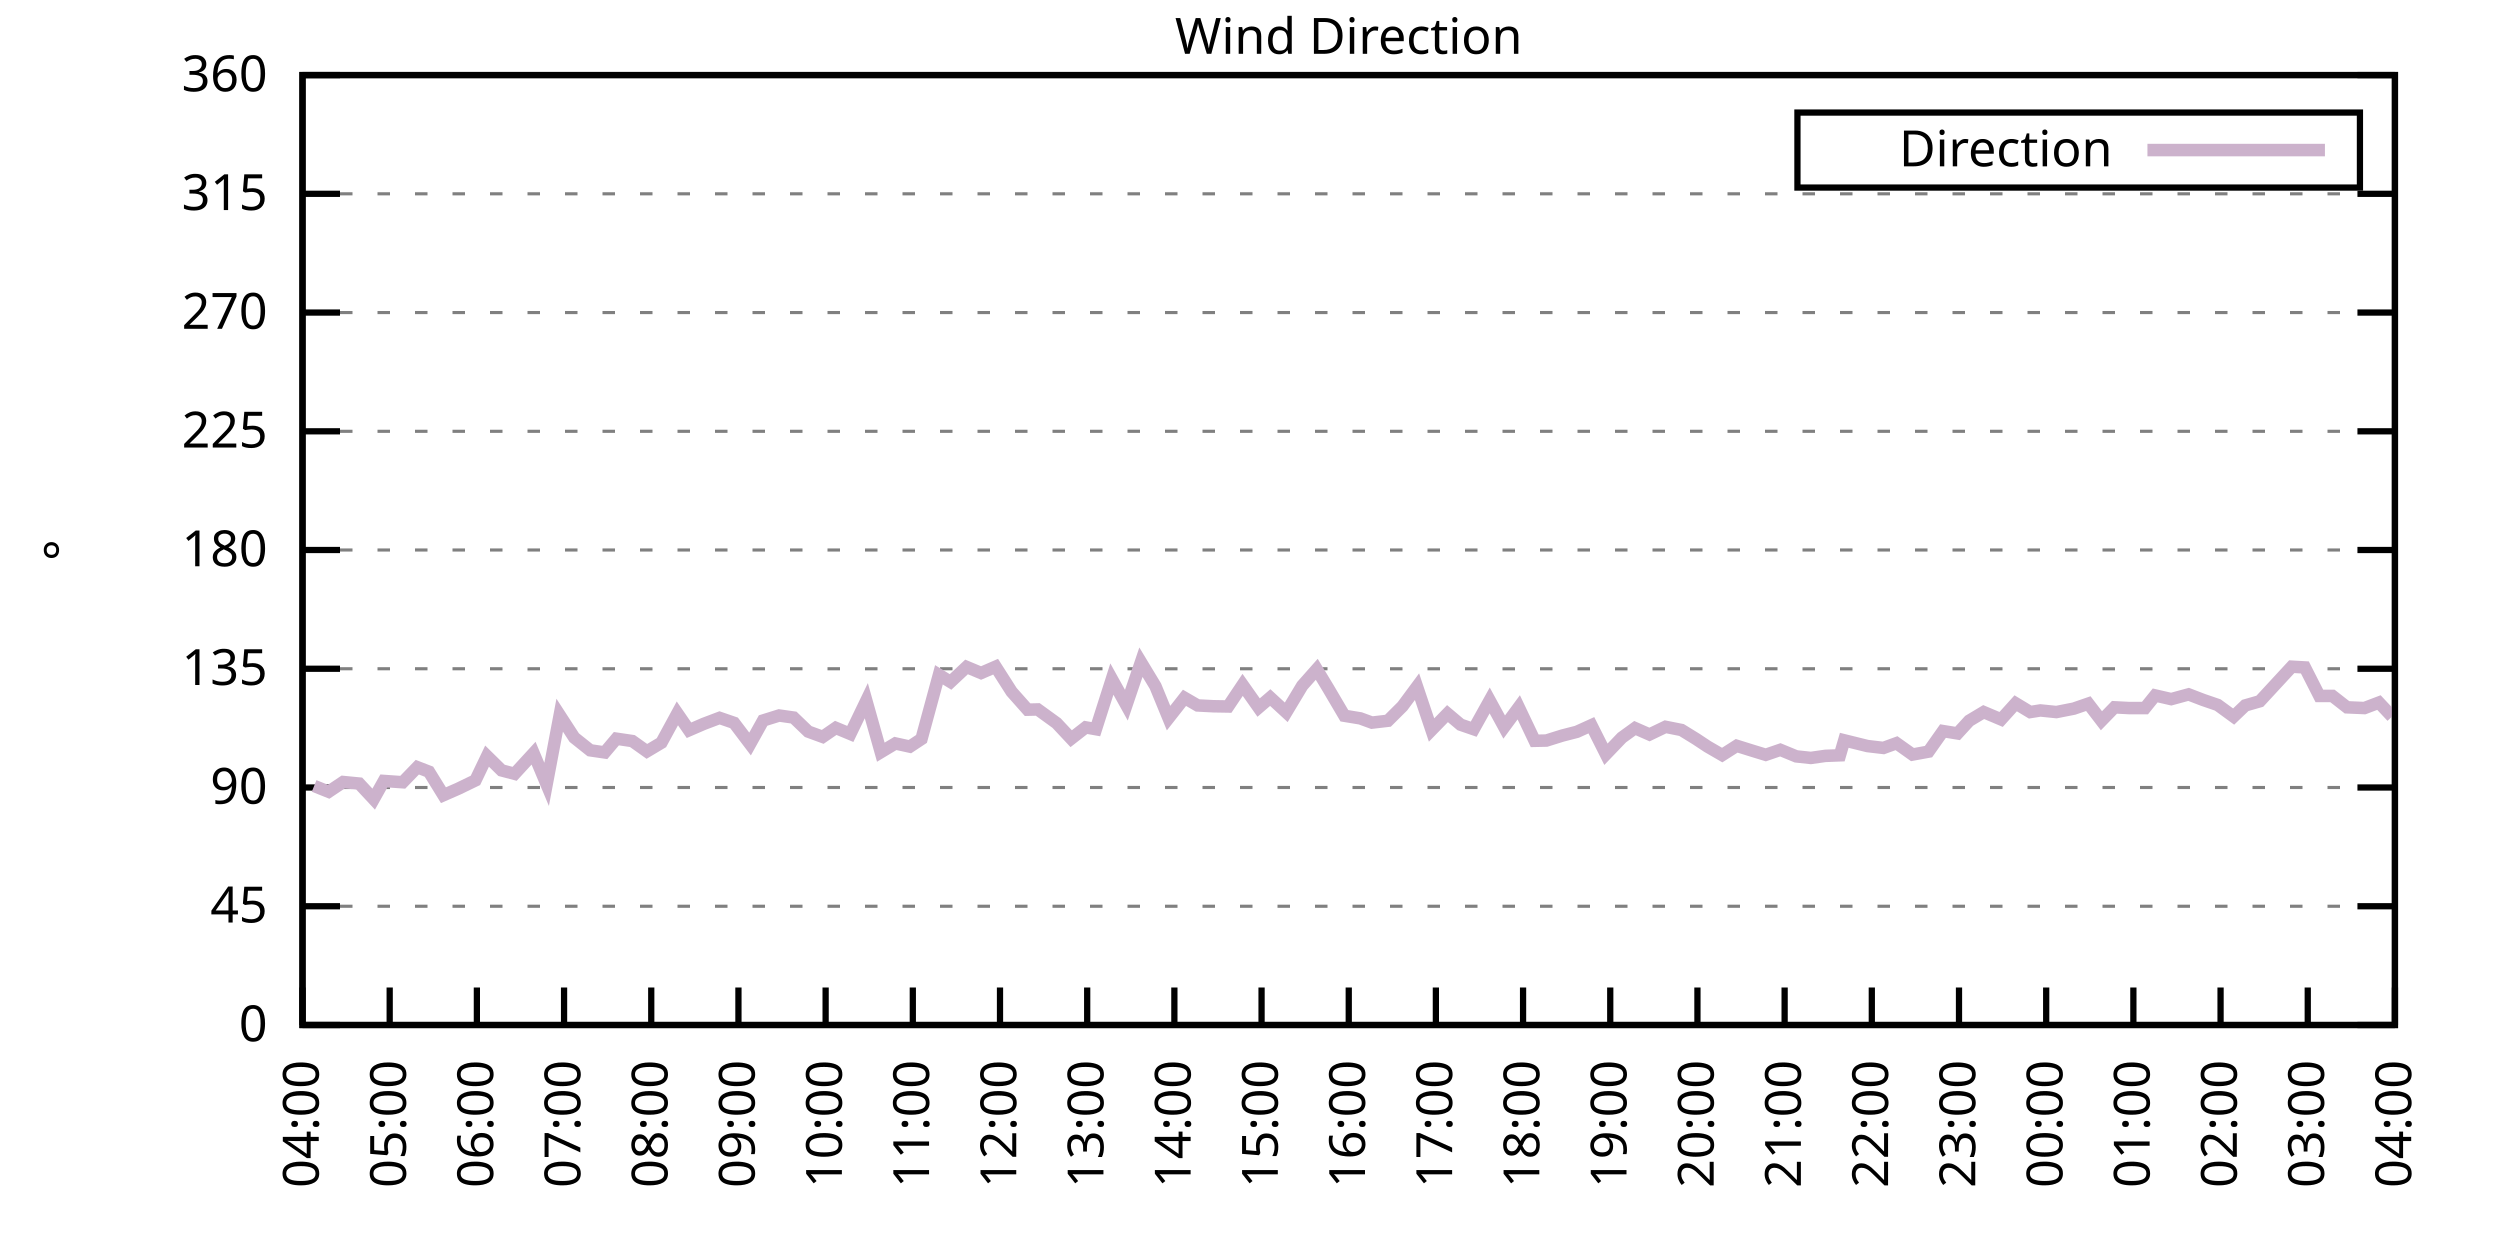
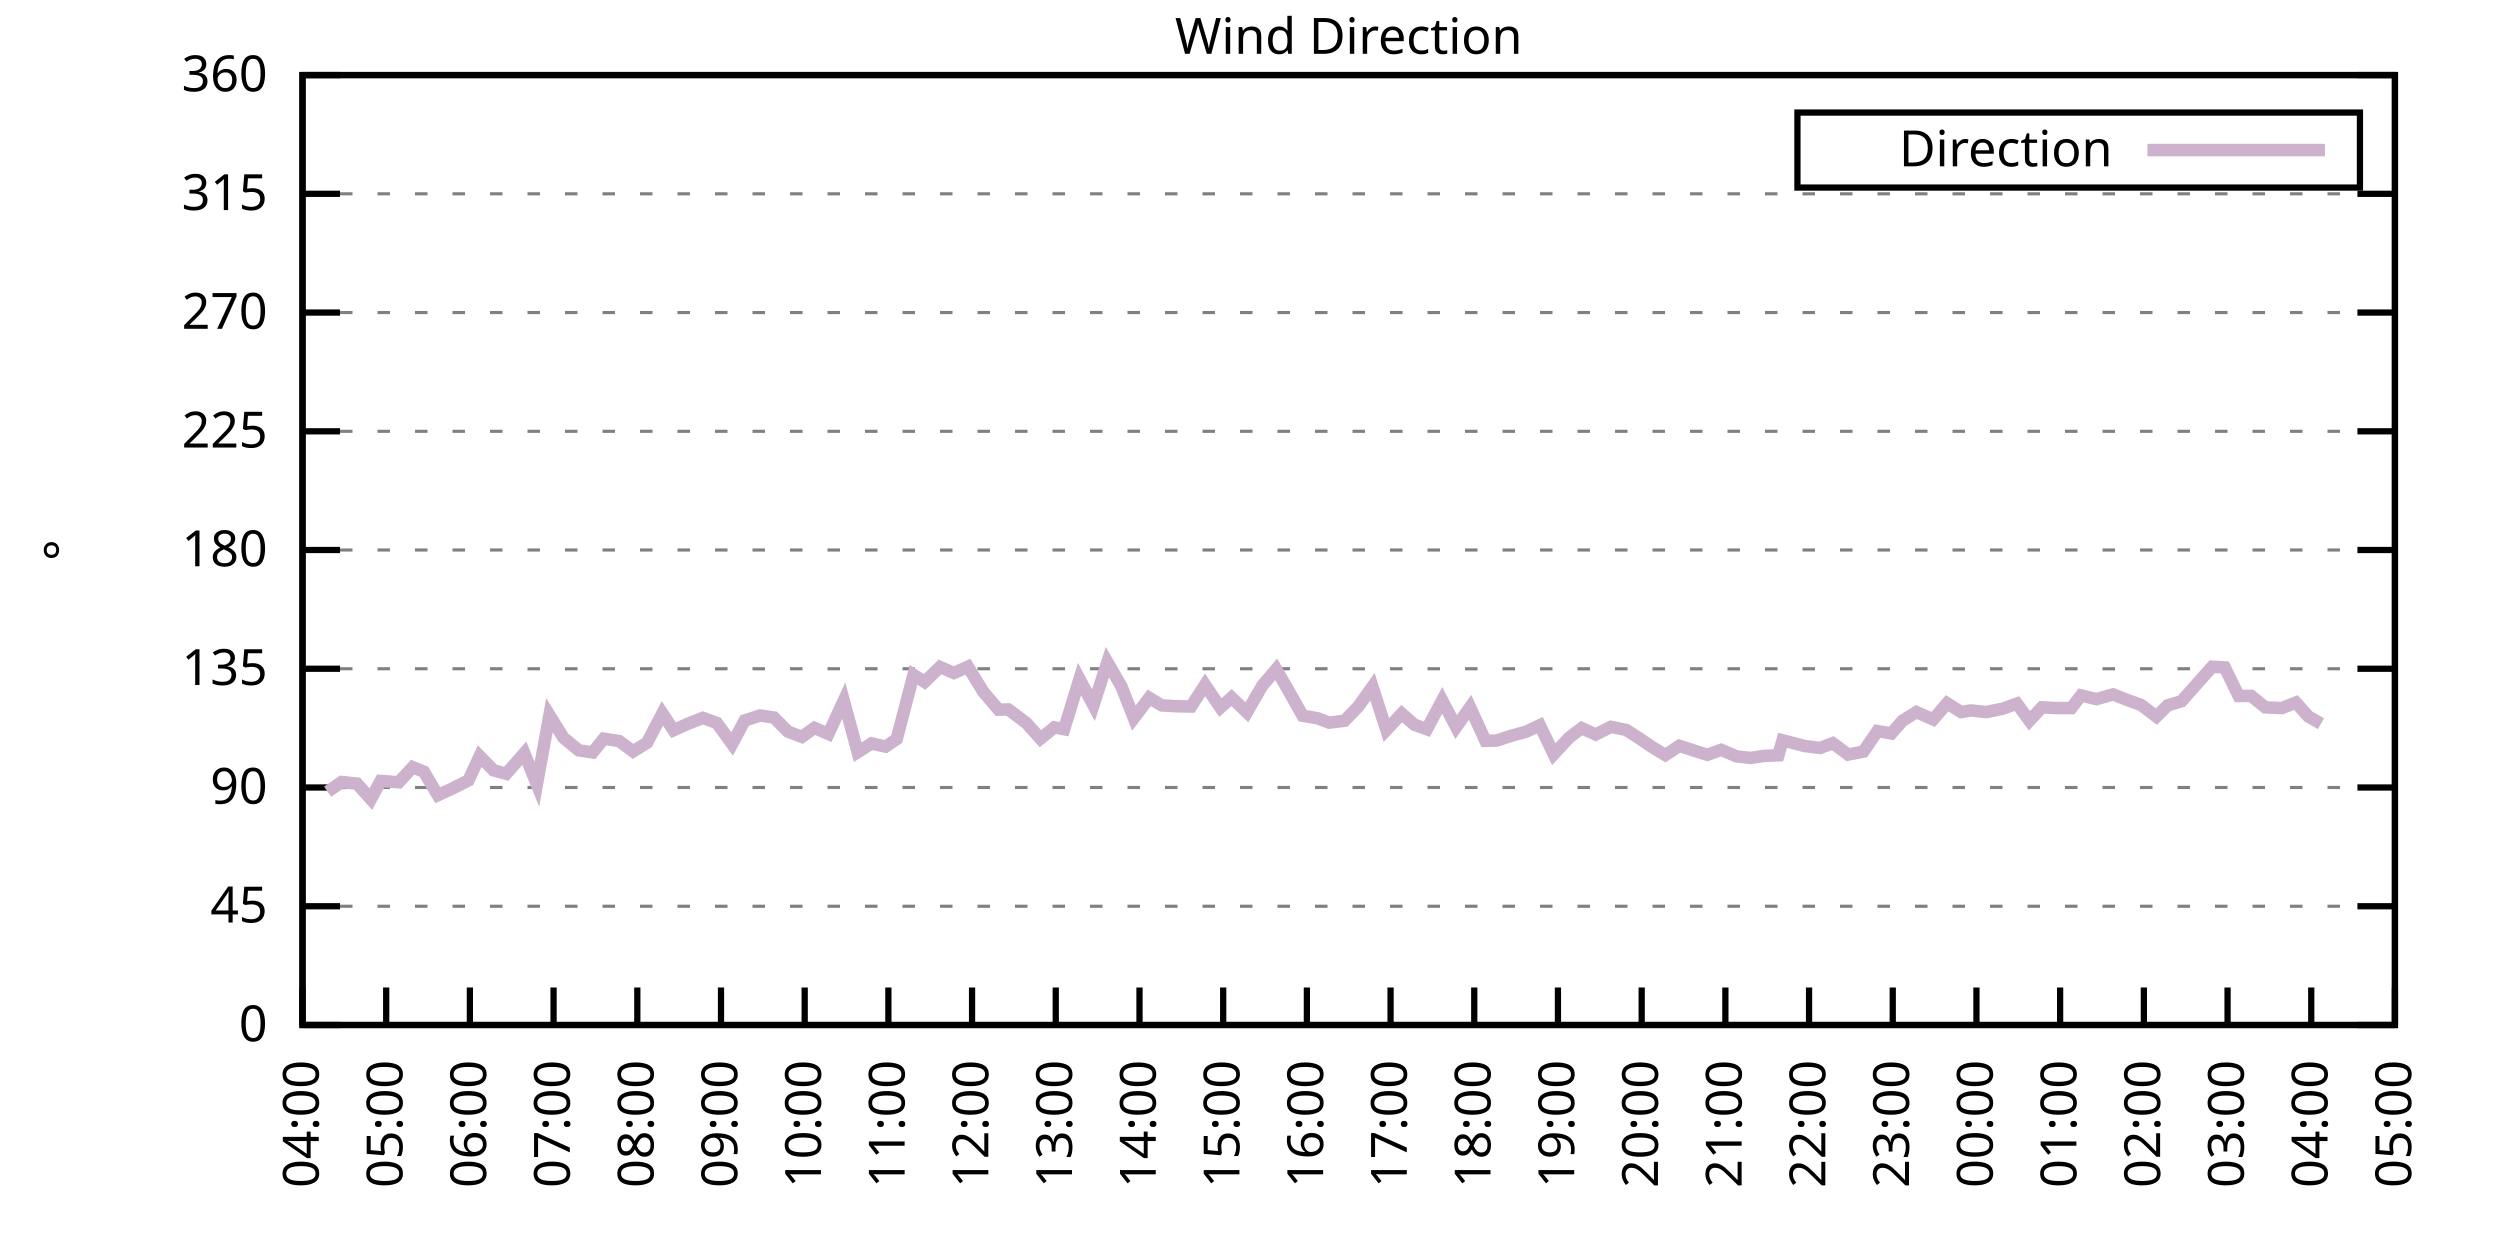
<svg xmlns="http://www.w3.org/2000/svg" xmlns:xlink="http://www.w3.org/1999/xlink" width="400" height="200" viewBox="0 0 400 200">
  <g id="gnuplot_canvas">
    <rect x="0" y="0" width="400" height="200" fill="none" />
    <defs>
      <circle id="gpDot" r="0.5" stroke-width="0.5" stroke="currentColor" />
      <path id="gpPt0" stroke-width="0.333" stroke="currentColor" d="M-1,0 h2 M0,-1 v2" />
      <path id="gpPt1" stroke-width="0.333" stroke="currentColor" d="M-1,-1 L1,1 M1,-1 L-1,1" />
      <path id="gpPt2" stroke-width="0.333" stroke="currentColor" d="M-1,0 L1,0 M0,-1 L0,1 M-1,-1 L1,1 M-1,1 L1,-1" />
      <rect id="gpPt3" stroke-width="0.333" stroke="currentColor" x="-1" y="-1" width="2" height="2" />
      <rect id="gpPt4" stroke-width="0.333" stroke="currentColor" fill="currentColor" x="-1" y="-1" width="2" height="2" />
      <circle id="gpPt5" stroke-width="0.333" stroke="currentColor" cx="0" cy="0" r="1" />
      <use xlink:href="#gpPt5" id="gpPt6" fill="currentColor" stroke="none" />
      <path id="gpPt7" stroke-width="0.333" stroke="currentColor" d="M0,-1.33 L-1.33,0.67 L1.33,0.67 z" />
      <use xlink:href="#gpPt7" id="gpPt8" fill="currentColor" stroke="none" />
      <use xlink:href="#gpPt7" id="gpPt9" stroke="currentColor" transform="rotate(180)" />
      <use xlink:href="#gpPt9" id="gpPt10" fill="currentColor" stroke="none" />
      <use xlink:href="#gpPt3" id="gpPt11" stroke="currentColor" transform="rotate(45)" />
      <use xlink:href="#gpPt11" id="gpPt12" fill="currentColor" stroke="none" />
      <path id="gpPt13" stroke-width="0.333" stroke="currentColor" d="M0,1.330 L1.265,0.411 L0.782,-1.067 L-0.782,-1.076 L-1.265,0.411 z" />
      <use xlink:href="#gpPt13" id="gpPt14" fill="currentColor" stroke="none" />
      <filter id="textbox" filterUnits="objectBoundingBox" x="0" y="0" height="1" width="1">
        <feFlood flood-color="white" flood-opacity="1" result="bgnd" />
        <feComposite in="SourceGraphic" in2="bgnd" operator="atop" />
      </filter>
      <filter id="greybox" filterUnits="objectBoundingBox" x="0" y="0" height="1" width="1">
        <feFlood flood-color="lightgrey" flood-opacity="1" result="grey" />
        <feComposite in="SourceGraphic" in2="grey" operator="atop" />
      </filter>
    </defs>
    <g fill="none" color="white" stroke="currentColor" stroke-width="1.00" stroke-linecap="butt" stroke-linejoin="miter">
</g>
    <g fill="none" color="black" stroke="currentColor" stroke-width="1.00" stroke-linecap="butt" stroke-linejoin="miter">
      <g stroke="none" shape-rendering="crispEdges">
        <polygon fill="rgb(255, 255, 255)" points="48.40,164.00 383.18,164.00 383.18,12.02 48.40,12.02 " />
      </g>
    </g>
    <g fill="none" color="black" stroke="currentColor" stroke-width="1.00" stroke-linecap="butt" stroke-linejoin="miter">
</g>
    <g fill="none" color="black" stroke="black" stroke-width="0.50" stroke-linecap="butt" stroke-linejoin="miter">
</g>
    <g fill="none" color="gray" stroke="currentColor" stroke-width="0.50" stroke-linecap="butt" stroke-linejoin="miter">
      <path stroke="gray" stroke-dasharray="2,4" class="gridline" d="M48.40,164.00 L383.19,164.00  " />
    </g>
    <g fill="none" color="gray" stroke="gray" stroke-width="1.00" stroke-linecap="butt" stroke-linejoin="miter">
</g>
    <g fill="none" color="black" stroke="currentColor" stroke-width="1.00" stroke-linecap="butt" stroke-linejoin="miter">
      <path stroke="black" d="M48.40,164.00 L54.40,164.00 M383.19,164.00 L377.19,164.00  " />
      <g transform="translate(42.80,166.60)" stroke="none" fill="black" font-family="Sans" font-size="8.00" text-anchor="end">
        <text>
          <tspan font-family="Sans"> 0</tspan>
        </text>
      </g>
    </g>
    <g fill="none" color="black" stroke="currentColor" stroke-width="1.00" stroke-linecap="butt" stroke-linejoin="miter">
</g>
    <g fill="none" color="black" stroke="black" stroke-width="0.50" stroke-linecap="butt" stroke-linejoin="miter">
</g>
    <g fill="none" color="gray" stroke="currentColor" stroke-width="0.50" stroke-linecap="butt" stroke-linejoin="miter">
      <path stroke="gray" stroke-dasharray="2,4" class="gridline" d="M48.40,145.00 L383.19,145.00  " />
    </g>
    <g fill="none" color="gray" stroke="gray" stroke-width="1.00" stroke-linecap="butt" stroke-linejoin="miter">
</g>
    <g fill="none" color="black" stroke="currentColor" stroke-width="1.00" stroke-linecap="butt" stroke-linejoin="miter">
      <path stroke="black" d="M48.40,145.00 L54.40,145.00 M383.19,145.00 L377.19,145.00  " />
      <g transform="translate(42.80,147.60)" stroke="none" fill="black" font-family="Sans" font-size="8.00" text-anchor="end">
        <text>
          <tspan font-family="Sans"> 45</tspan>
        </text>
      </g>
    </g>
    <g fill="none" color="black" stroke="currentColor" stroke-width="1.00" stroke-linecap="butt" stroke-linejoin="miter">
</g>
    <g fill="none" color="black" stroke="black" stroke-width="0.50" stroke-linecap="butt" stroke-linejoin="miter">
</g>
    <g fill="none" color="gray" stroke="currentColor" stroke-width="0.50" stroke-linecap="butt" stroke-linejoin="miter">
      <path stroke="gray" stroke-dasharray="2,4" class="gridline" d="M48.40,126.00 L383.19,126.00  " />
    </g>
    <g fill="none" color="gray" stroke="gray" stroke-width="1.00" stroke-linecap="butt" stroke-linejoin="miter">
</g>
    <g fill="none" color="black" stroke="currentColor" stroke-width="1.00" stroke-linecap="butt" stroke-linejoin="miter">
      <path stroke="black" d="M48.40,126.00 L54.40,126.00 M383.19,126.00 L377.19,126.00  " />
      <g transform="translate(42.80,128.60)" stroke="none" fill="black" font-family="Sans" font-size="8.00" text-anchor="end">
        <text>
          <tspan font-family="Sans"> 90</tspan>
        </text>
      </g>
    </g>
    <g fill="none" color="black" stroke="currentColor" stroke-width="1.00" stroke-linecap="butt" stroke-linejoin="miter">
</g>
    <g fill="none" color="black" stroke="black" stroke-width="0.50" stroke-linecap="butt" stroke-linejoin="miter">
</g>
    <g fill="none" color="gray" stroke="currentColor" stroke-width="0.50" stroke-linecap="butt" stroke-linejoin="miter">
      <path stroke="gray" stroke-dasharray="2,4" class="gridline" d="M48.40,107.00 L383.19,107.00  " />
    </g>
    <g fill="none" color="gray" stroke="gray" stroke-width="1.00" stroke-linecap="butt" stroke-linejoin="miter">
</g>
    <g fill="none" color="black" stroke="currentColor" stroke-width="1.00" stroke-linecap="butt" stroke-linejoin="miter">
      <path stroke="black" d="M48.40,107.00 L54.40,107.00 M383.19,107.00 L377.19,107.00  " />
      <g transform="translate(42.80,109.60)" stroke="none" fill="black" font-family="Sans" font-size="8.00" text-anchor="end">
        <text>
          <tspan font-family="Sans"> 135</tspan>
        </text>
      </g>
    </g>
    <g fill="none" color="black" stroke="currentColor" stroke-width="1.00" stroke-linecap="butt" stroke-linejoin="miter">
</g>
    <g fill="none" color="black" stroke="black" stroke-width="0.50" stroke-linecap="butt" stroke-linejoin="miter">
</g>
    <g fill="none" color="gray" stroke="currentColor" stroke-width="0.50" stroke-linecap="butt" stroke-linejoin="miter">
      <path stroke="gray" stroke-dasharray="2,4" class="gridline" d="M48.40,88.00 L383.19,88.00  " />
    </g>
    <g fill="none" color="gray" stroke="gray" stroke-width="1.00" stroke-linecap="butt" stroke-linejoin="miter">
</g>
    <g fill="none" color="black" stroke="currentColor" stroke-width="1.00" stroke-linecap="butt" stroke-linejoin="miter">
      <path stroke="black" d="M48.40,88.00 L54.40,88.00 M383.19,88.00 L377.19,88.00  " />
      <g transform="translate(42.80,90.60)" stroke="none" fill="black" font-family="Sans" font-size="8.00" text-anchor="end">
        <text>
          <tspan font-family="Sans"> 180</tspan>
        </text>
      </g>
    </g>
    <g fill="none" color="black" stroke="currentColor" stroke-width="1.00" stroke-linecap="butt" stroke-linejoin="miter">
</g>
    <g fill="none" color="black" stroke="black" stroke-width="0.50" stroke-linecap="butt" stroke-linejoin="miter">
</g>
    <g fill="none" color="gray" stroke="currentColor" stroke-width="0.50" stroke-linecap="butt" stroke-linejoin="miter">
      <path stroke="gray" stroke-dasharray="2,4" class="gridline" d="M48.40,69.01 L383.19,69.01  " />
    </g>
    <g fill="none" color="gray" stroke="gray" stroke-width="1.00" stroke-linecap="butt" stroke-linejoin="miter">
</g>
    <g fill="none" color="black" stroke="currentColor" stroke-width="1.00" stroke-linecap="butt" stroke-linejoin="miter">
      <path stroke="black" d="M48.40,69.01 L54.40,69.01 M383.19,69.01 L377.19,69.01  " />
      <g transform="translate(42.80,71.61)" stroke="none" fill="black" font-family="Sans" font-size="8.00" text-anchor="end">
        <text>
          <tspan font-family="Sans"> 225</tspan>
        </text>
      </g>
    </g>
    <g fill="none" color="black" stroke="currentColor" stroke-width="1.00" stroke-linecap="butt" stroke-linejoin="miter">
</g>
    <g fill="none" color="black" stroke="black" stroke-width="0.50" stroke-linecap="butt" stroke-linejoin="miter">
</g>
    <g fill="none" color="gray" stroke="currentColor" stroke-width="0.50" stroke-linecap="butt" stroke-linejoin="miter">
      <path stroke="gray" stroke-dasharray="2,4" class="gridline" d="M48.40,50.01 L383.19,50.01  " />
    </g>
    <g fill="none" color="gray" stroke="gray" stroke-width="1.00" stroke-linecap="butt" stroke-linejoin="miter">
</g>
    <g fill="none" color="black" stroke="currentColor" stroke-width="1.00" stroke-linecap="butt" stroke-linejoin="miter">
      <path stroke="black" d="M48.40,50.01 L54.40,50.01 M383.19,50.01 L377.19,50.01  " />
      <g transform="translate(42.80,52.61)" stroke="none" fill="black" font-family="Sans" font-size="8.00" text-anchor="end">
        <text>
          <tspan font-family="Sans"> 270</tspan>
        </text>
      </g>
    </g>
    <g fill="none" color="black" stroke="currentColor" stroke-width="1.00" stroke-linecap="butt" stroke-linejoin="miter">
</g>
    <g fill="none" color="black" stroke="black" stroke-width="0.50" stroke-linecap="butt" stroke-linejoin="miter">
</g>
    <g fill="none" color="gray" stroke="currentColor" stroke-width="0.50" stroke-linecap="butt" stroke-linejoin="miter">
      <path stroke="gray" stroke-dasharray="2,4" class="gridline" d="M48.40,31.01 L383.19,31.01  " />
    </g>
    <g fill="none" color="gray" stroke="gray" stroke-width="1.00" stroke-linecap="butt" stroke-linejoin="miter">
</g>
    <g fill="none" color="black" stroke="currentColor" stroke-width="1.00" stroke-linecap="butt" stroke-linejoin="miter">
      <path stroke="black" d="M48.40,31.01 L54.40,31.01 M383.19,31.01 L377.19,31.01  " />
      <g transform="translate(42.80,33.61)" stroke="none" fill="black" font-family="Sans" font-size="8.00" text-anchor="end">
        <text>
          <tspan font-family="Sans"> 315</tspan>
        </text>
      </g>
    </g>
    <g fill="none" color="black" stroke="currentColor" stroke-width="1.00" stroke-linecap="butt" stroke-linejoin="miter">
</g>
    <g fill="none" color="black" stroke="black" stroke-width="0.50" stroke-linecap="butt" stroke-linejoin="miter">
</g>
    <g fill="none" color="gray" stroke="currentColor" stroke-width="0.50" stroke-linecap="butt" stroke-linejoin="miter">
      <path stroke="gray" stroke-dasharray="2,4" class="gridline" d="M48.40,12.01 L383.19,12.01  " />
    </g>
    <g fill="none" color="gray" stroke="gray" stroke-width="1.00" stroke-linecap="butt" stroke-linejoin="miter">
</g>
    <g fill="none" color="black" stroke="currentColor" stroke-width="1.00" stroke-linecap="butt" stroke-linejoin="miter">
      <path stroke="black" d="M48.40,12.01 L54.40,12.01 M383.19,12.01 L377.19,12.01  " />
      <g transform="translate(42.80,14.61)" stroke="none" fill="black" font-family="Sans" font-size="8.00" text-anchor="end">
        <text>
          <tspan font-family="Sans"> 360</tspan>
        </text>
      </g>
    </g>
    <g fill="none" color="black" stroke="currentColor" stroke-width="1.00" stroke-linecap="butt" stroke-linejoin="miter">
      <path stroke="black" d="M48.40,164.00 L48.40,158.00  " />
      <g transform="translate(51.00,169.60) rotate(270.00)" stroke="none" fill="black" font-family="Sans" font-size="8.00" text-anchor="end">
        <text>
          <tspan font-family="Sans">04:00</tspan>
        </text>
      </g>
    </g>
    <g fill="none" color="black" stroke="currentColor" stroke-width="1.00" stroke-linecap="butt" stroke-linejoin="miter">
-       <path stroke="black" d="M62.35,164.00 L62.35,158.00  " />
-       <g transform="translate(64.95,169.60) rotate(270.00)" stroke="none" fill="black" font-family="Sans" font-size="8.00" text-anchor="end">
+       <path stroke="black" d="M61.79,164.00 L61.79,158.00  " />
+       <g transform="translate(64.39,169.60) rotate(270.00)" stroke="none" fill="black" font-family="Sans" font-size="8.00" text-anchor="end">
        <text>
          <tspan font-family="Sans">05:00</tspan>
        </text>
      </g>
    </g>
    <g fill="none" color="black" stroke="currentColor" stroke-width="1.00" stroke-linecap="butt" stroke-linejoin="miter">
-       <path stroke="black" d="M76.30,164.00 L76.30,158.00  " />
-       <g transform="translate(78.90,169.60) rotate(270.00)" stroke="none" fill="black" font-family="Sans" font-size="8.00" text-anchor="end">
+       <path stroke="black" d="M75.18,164.00 L75.18,158.00  " />
+       <g transform="translate(77.78,169.60) rotate(270.00)" stroke="none" fill="black" font-family="Sans" font-size="8.00" text-anchor="end">
        <text>
          <tspan font-family="Sans">06:00</tspan>
        </text>
      </g>
    </g>
    <g fill="none" color="black" stroke="currentColor" stroke-width="1.00" stroke-linecap="butt" stroke-linejoin="miter">
-       <path stroke="black" d="M90.25,164.00 L90.25,158.00  " />
-       <g transform="translate(92.85,169.60) rotate(270.00)" stroke="none" fill="black" font-family="Sans" font-size="8.00" text-anchor="end">
+       <path stroke="black" d="M88.57,164.00 L88.57,158.00  " />
+       <g transform="translate(91.17,169.60) rotate(270.00)" stroke="none" fill="black" font-family="Sans" font-size="8.00" text-anchor="end">
        <text>
          <tspan font-family="Sans">07:00</tspan>
        </text>
      </g>
    </g>
    <g fill="none" color="black" stroke="currentColor" stroke-width="1.00" stroke-linecap="butt" stroke-linejoin="miter">
-       <path stroke="black" d="M104.20,164.00 L104.20,158.00  " />
-       <g transform="translate(106.80,169.60) rotate(270.00)" stroke="none" fill="black" font-family="Sans" font-size="8.00" text-anchor="end">
+       <path stroke="black" d="M101.97,164.00 L101.97,158.00  " />
+       <g transform="translate(104.57,169.60) rotate(270.00)" stroke="none" fill="black" font-family="Sans" font-size="8.00" text-anchor="end">
        <text>
          <tspan font-family="Sans">08:00</tspan>
        </text>
      </g>
    </g>
    <g fill="none" color="black" stroke="currentColor" stroke-width="1.00" stroke-linecap="butt" stroke-linejoin="miter">
-       <path stroke="black" d="M118.15,164.00 L118.15,158.00  " />
-       <g transform="translate(120.75,169.60) rotate(270.00)" stroke="none" fill="black" font-family="Sans" font-size="8.00" text-anchor="end">
+       <path stroke="black" d="M115.36,164.00 L115.36,158.00  " />
+       <g transform="translate(117.96,169.60) rotate(270.00)" stroke="none" fill="black" font-family="Sans" font-size="8.00" text-anchor="end">
        <text>
          <tspan font-family="Sans">09:00</tspan>
        </text>
      </g>
    </g>
    <g fill="none" color="black" stroke="currentColor" stroke-width="1.00" stroke-linecap="butt" stroke-linejoin="miter">
-       <path stroke="black" d="M132.10,164.00 L132.10,158.00  " />
-       <g transform="translate(134.70,169.60) rotate(270.00)" stroke="none" fill="black" font-family="Sans" font-size="8.00" text-anchor="end">
+       <path stroke="black" d="M128.75,164.00 L128.75,158.00  " />
+       <g transform="translate(131.35,169.60) rotate(270.00)" stroke="none" fill="black" font-family="Sans" font-size="8.00" text-anchor="end">
        <text>
          <tspan font-family="Sans">10:00</tspan>
        </text>
      </g>
    </g>
    <g fill="none" color="black" stroke="currentColor" stroke-width="1.00" stroke-linecap="butt" stroke-linejoin="miter">
-       <path stroke="black" d="M146.05,164.00 L146.05,158.00  " />
-       <g transform="translate(148.65,169.60) rotate(270.00)" stroke="none" fill="black" font-family="Sans" font-size="8.00" text-anchor="end">
+       <path stroke="black" d="M142.14,164.00 L142.14,158.00  " />
+       <g transform="translate(144.74,169.60) rotate(270.00)" stroke="none" fill="black" font-family="Sans" font-size="8.00" text-anchor="end">
        <text>
          <tspan font-family="Sans">11:00</tspan>
        </text>
      </g>
    </g>
    <g fill="none" color="black" stroke="currentColor" stroke-width="1.00" stroke-linecap="butt" stroke-linejoin="miter">
-       <path stroke="black" d="M160.00,164.00 L160.00,158.00  " />
-       <g transform="translate(162.60,169.60) rotate(270.00)" stroke="none" fill="black" font-family="Sans" font-size="8.00" text-anchor="end">
+       <path stroke="black" d="M155.53,164.00 L155.53,158.00  " />
+       <g transform="translate(158.13,169.60) rotate(270.00)" stroke="none" fill="black" font-family="Sans" font-size="8.00" text-anchor="end">
        <text>
          <tspan font-family="Sans">12:00</tspan>
        </text>
      </g>
    </g>
    <g fill="none" color="black" stroke="currentColor" stroke-width="1.00" stroke-linecap="butt" stroke-linejoin="miter">
-       <path stroke="black" d="M173.95,164.00 L173.95,158.00  " />
-       <g transform="translate(176.55,169.60) rotate(270.00)" stroke="none" fill="black" font-family="Sans" font-size="8.00" text-anchor="end">
+       <path stroke="black" d="M168.92,164.00 L168.92,158.00  " />
+       <g transform="translate(171.52,169.60) rotate(270.00)" stroke="none" fill="black" font-family="Sans" font-size="8.00" text-anchor="end">
        <text>
          <tspan font-family="Sans">13:00</tspan>
        </text>
      </g>
    </g>
    <g fill="none" color="black" stroke="currentColor" stroke-width="1.00" stroke-linecap="butt" stroke-linejoin="miter">
-       <path stroke="black" d="M187.90,164.00 L187.90,158.00  " />
-       <g transform="translate(190.50,169.60) rotate(270.00)" stroke="none" fill="black" font-family="Sans" font-size="8.00" text-anchor="end">
+       <path stroke="black" d="M182.32,164.00 L182.32,158.00  " />
+       <g transform="translate(184.92,169.60) rotate(270.00)" stroke="none" fill="black" font-family="Sans" font-size="8.00" text-anchor="end">
        <text>
          <tspan font-family="Sans">14:00</tspan>
        </text>
      </g>
    </g>
    <g fill="none" color="black" stroke="currentColor" stroke-width="1.00" stroke-linecap="butt" stroke-linejoin="miter">
-       <path stroke="black" d="M201.85,164.00 L201.85,158.00  " />
-       <g transform="translate(204.45,169.60) rotate(270.00)" stroke="none" fill="black" font-family="Sans" font-size="8.00" text-anchor="end">
+       <path stroke="black" d="M195.71,164.00 L195.71,158.00  " />
+       <g transform="translate(198.31,169.60) rotate(270.00)" stroke="none" fill="black" font-family="Sans" font-size="8.00" text-anchor="end">
        <text>
          <tspan font-family="Sans">15:00</tspan>
        </text>
      </g>
    </g>
    <g fill="none" color="black" stroke="currentColor" stroke-width="1.00" stroke-linecap="butt" stroke-linejoin="miter">
-       <path stroke="black" d="M215.80,164.00 L215.80,158.00  " />
-       <g transform="translate(218.40,169.60) rotate(270.00)" stroke="none" fill="black" font-family="Sans" font-size="8.00" text-anchor="end">
+       <path stroke="black" d="M209.10,164.00 L209.10,158.00  " />
+       <g transform="translate(211.70,169.60) rotate(270.00)" stroke="none" fill="black" font-family="Sans" font-size="8.00" text-anchor="end">
        <text>
          <tspan font-family="Sans">16:00</tspan>
        </text>
      </g>
    </g>
    <g fill="none" color="black" stroke="currentColor" stroke-width="1.00" stroke-linecap="butt" stroke-linejoin="miter">
-       <path stroke="black" d="M229.74,164.00 L229.74,158.00  " />
-       <g transform="translate(232.34,169.60) rotate(270.00)" stroke="none" fill="black" font-family="Sans" font-size="8.00" text-anchor="end">
+       <path stroke="black" d="M222.49,164.00 L222.49,158.00  " />
+       <g transform="translate(225.09,169.60) rotate(270.00)" stroke="none" fill="black" font-family="Sans" font-size="8.00" text-anchor="end">
        <text>
          <tspan font-family="Sans">17:00</tspan>
        </text>
      </g>
    </g>
    <g fill="none" color="black" stroke="currentColor" stroke-width="1.00" stroke-linecap="butt" stroke-linejoin="miter">
-       <path stroke="black" d="M243.69,164.00 L243.69,158.00  " />
-       <g transform="translate(246.29,169.60) rotate(270.00)" stroke="none" fill="black" font-family="Sans" font-size="8.00" text-anchor="end">
+       <path stroke="black" d="M235.88,164.00 L235.88,158.00  " />
+       <g transform="translate(238.48,169.60) rotate(270.00)" stroke="none" fill="black" font-family="Sans" font-size="8.00" text-anchor="end">
        <text>
          <tspan font-family="Sans">18:00</tspan>
        </text>
      </g>
    </g>
    <g fill="none" color="black" stroke="currentColor" stroke-width="1.00" stroke-linecap="butt" stroke-linejoin="miter">
-       <path stroke="black" d="M257.64,164.00 L257.64,158.00  " />
-       <g transform="translate(260.24,169.60) rotate(270.00)" stroke="none" fill="black" font-family="Sans" font-size="8.00" text-anchor="end">
+       <path stroke="black" d="M249.27,164.00 L249.27,158.00  " />
+       <g transform="translate(251.87,169.60) rotate(270.00)" stroke="none" fill="black" font-family="Sans" font-size="8.00" text-anchor="end">
        <text>
          <tspan font-family="Sans">19:00</tspan>
        </text>
      </g>
    </g>
    <g fill="none" color="black" stroke="currentColor" stroke-width="1.00" stroke-linecap="butt" stroke-linejoin="miter">
-       <path stroke="black" d="M271.59,164.00 L271.59,158.00  " />
-       <g transform="translate(274.19,169.60) rotate(270.00)" stroke="none" fill="black" font-family="Sans" font-size="8.00" text-anchor="end">
+       <path stroke="black" d="M262.67,164.00 L262.67,158.00  " />
+       <g transform="translate(265.27,169.60) rotate(270.00)" stroke="none" fill="black" font-family="Sans" font-size="8.00" text-anchor="end">
        <text>
          <tspan font-family="Sans">20:00</tspan>
        </text>
      </g>
    </g>
    <g fill="none" color="black" stroke="currentColor" stroke-width="1.00" stroke-linecap="butt" stroke-linejoin="miter">
-       <path stroke="black" d="M285.54,164.00 L285.54,158.00  " />
-       <g transform="translate(288.14,169.60) rotate(270.00)" stroke="none" fill="black" font-family="Sans" font-size="8.00" text-anchor="end">
+       <path stroke="black" d="M276.06,164.00 L276.06,158.00  " />
+       <g transform="translate(278.66,169.60) rotate(270.00)" stroke="none" fill="black" font-family="Sans" font-size="8.00" text-anchor="end">
        <text>
          <tspan font-family="Sans">21:00</tspan>
        </text>
      </g>
    </g>
    <g fill="none" color="black" stroke="currentColor" stroke-width="1.00" stroke-linecap="butt" stroke-linejoin="miter">
-       <path stroke="black" d="M299.49,164.00 L299.49,158.00  " />
-       <g transform="translate(302.09,169.60) rotate(270.00)" stroke="none" fill="black" font-family="Sans" font-size="8.00" text-anchor="end">
+       <path stroke="black" d="M289.45,164.00 L289.45,158.00  " />
+       <g transform="translate(292.05,169.60) rotate(270.00)" stroke="none" fill="black" font-family="Sans" font-size="8.00" text-anchor="end">
        <text>
          <tspan font-family="Sans">22:00</tspan>
        </text>
      </g>
    </g>
    <g fill="none" color="black" stroke="currentColor" stroke-width="1.00" stroke-linecap="butt" stroke-linejoin="miter">
-       <path stroke="black" d="M313.44,164.00 L313.44,158.00  " />
-       <g transform="translate(316.04,169.60) rotate(270.00)" stroke="none" fill="black" font-family="Sans" font-size="8.00" text-anchor="end">
+       <path stroke="black" d="M302.84,164.00 L302.84,158.00  " />
+       <g transform="translate(305.44,169.60) rotate(270.00)" stroke="none" fill="black" font-family="Sans" font-size="8.00" text-anchor="end">
        <text>
          <tspan font-family="Sans">23:00</tspan>
        </text>
      </g>
    </g>
    <g fill="none" color="black" stroke="currentColor" stroke-width="1.00" stroke-linecap="butt" stroke-linejoin="miter">
-       <path stroke="black" d="M327.39,164.00 L327.39,158.00  " />
-       <g transform="translate(329.99,169.60) rotate(270.00)" stroke="none" fill="black" font-family="Sans" font-size="8.00" text-anchor="end">
+       <path stroke="black" d="M316.23,164.00 L316.23,158.00  " />
+       <g transform="translate(318.83,169.60) rotate(270.00)" stroke="none" fill="black" font-family="Sans" font-size="8.00" text-anchor="end">
        <text>
          <tspan font-family="Sans">00:00</tspan>
        </text>
      </g>
    </g>
    <g fill="none" color="black" stroke="currentColor" stroke-width="1.00" stroke-linecap="butt" stroke-linejoin="miter">
-       <path stroke="black" d="M341.34,164.00 L341.34,158.00  " />
-       <g transform="translate(343.94,169.60) rotate(270.00)" stroke="none" fill="black" font-family="Sans" font-size="8.00" text-anchor="end">
+       <path stroke="black" d="M329.62,164.00 L329.62,158.00  " />
+       <g transform="translate(332.22,169.60) rotate(270.00)" stroke="none" fill="black" font-family="Sans" font-size="8.00" text-anchor="end">
        <text>
          <tspan font-family="Sans">01:00</tspan>
        </text>
      </g>
    </g>
    <g fill="none" color="black" stroke="currentColor" stroke-width="1.00" stroke-linecap="butt" stroke-linejoin="miter">
-       <path stroke="black" d="M355.29,164.00 L355.29,158.00  " />
-       <g transform="translate(357.89,169.60) rotate(270.00)" stroke="none" fill="black" font-family="Sans" font-size="8.00" text-anchor="end">
+       <path stroke="black" d="M343.02,164.00 L343.02,158.00  " />
+       <g transform="translate(345.62,169.60) rotate(270.00)" stroke="none" fill="black" font-family="Sans" font-size="8.00" text-anchor="end">
        <text>
          <tspan font-family="Sans">02:00</tspan>
        </text>
      </g>
    </g>
    <g fill="none" color="black" stroke="currentColor" stroke-width="1.00" stroke-linecap="butt" stroke-linejoin="miter">
-       <path stroke="black" d="M369.24,164.00 L369.24,158.00  " />
-       <g transform="translate(371.84,169.60) rotate(270.00)" stroke="none" fill="black" font-family="Sans" font-size="8.00" text-anchor="end">
+       <path stroke="black" d="M356.41,164.00 L356.41,158.00  " />
+       <g transform="translate(359.01,169.60) rotate(270.00)" stroke="none" fill="black" font-family="Sans" font-size="8.00" text-anchor="end">
        <text>
          <tspan font-family="Sans">03:00</tspan>
+         </text>
+       </g>
+     </g>
+     <g fill="none" color="black" stroke="currentColor" stroke-width="1.00" stroke-linecap="butt" stroke-linejoin="miter">
+       <path stroke="black" d="M369.80,164.00 L369.80,158.00  " />
+       <g transform="translate(372.40,169.60) rotate(270.00)" stroke="none" fill="black" font-family="Sans" font-size="8.00" text-anchor="end">
+         <text>
+           <tspan font-family="Sans">04:00</tspan>
        </text>
      </g>
    </g>
    <g fill="none" color="black" stroke="currentColor" stroke-width="1.00" stroke-linecap="butt" stroke-linejoin="miter">
      <path stroke="black" d="M383.19,164.00 L383.19,158.00  " />
      <g transform="translate(385.79,169.60) rotate(270.00)" stroke="none" fill="black" font-family="Sans" font-size="8.00" text-anchor="end">
        <text>
-           <tspan font-family="Sans">04:00</tspan>
+           <tspan font-family="Sans">05:00</tspan>
        </text>
      </g>
    </g>
    <g fill="none" color="black" stroke="currentColor" stroke-width="1.00" stroke-linecap="butt" stroke-linejoin="miter">
</g>
    <g fill="none" color="black" stroke="currentColor" stroke-width="1.00" stroke-linecap="butt" stroke-linejoin="miter">
      <path stroke="black" d="M48.40,12.01 L48.40,164.00 L383.19,164.00 L383.19,12.01 L48.40,12.01 Z  " />
    </g>
    <g fill="none" color="black" stroke="currentColor" stroke-width="1.00" stroke-linecap="butt" stroke-linejoin="miter">
</g>
    <g fill="none" color="black" stroke="currentColor" stroke-width="1.00" stroke-linecap="butt" stroke-linejoin="miter">
      <path stroke="black" d="M287.59,30.01 L287.59,18.01 L377.59,18.01 L377.59,30.01 L287.59,30.01 Z  " />
    </g>
    <g id="Wind_direction_plot_1">
      <g fill="none" color="white" stroke="black" stroke-width="2.00" stroke-linecap="butt" stroke-linejoin="miter">
</g>
      <g fill="none" color="black" stroke="currentColor" stroke-width="2.00" stroke-linecap="butt" stroke-linejoin="miter">
        <g transform="translate(337.99,26.61)" stroke="none" fill="black" font-family="Sans" font-size="8.00" text-anchor="end">
          <text>
            <tspan font-family="Sans">Direction</tspan>
          </text>
        </g>
      </g>
      <g fill="none" color="black" stroke="currentColor" stroke-width="2.00" stroke-linecap="butt" stroke-linejoin="miter">
-         <path stroke="rgb(204, 178, 204)" d="M343.59,24.01 L371.99,24.01 M50.26,125.75 L52.58,126.68 L54.91,125.12 L57.47,125.37 L59.79,127.86 L61.42,124.95   L64.44,125.16 L66.77,122.75 L68.63,123.47 L70.95,127.23 L73.28,126.21 L76.07,124.86 L77.93,120.98 L80.25,123.26   L82.34,123.81 L85.37,120.51 L87.46,125.50 L89.55,114.43 L91.88,118.02 L94.43,120.05 L96.76,120.39 L98.62,118.19   L101.18,118.57 L103.50,120.22 L105.83,118.83 L108.38,114.14 L110.24,116.84 L112.57,115.83 L115.13,114.86 L117.45,115.66   L120.01,119.04 L122.10,115.28 L124.66,114.48 L126.98,114.81 L129.31,117.05 L131.63,117.90 L133.72,116.46 L136.05,117.43   L138.61,112.11 L140.93,120.35 L143.26,118.95 L145.58,119.46 L147.44,118.23 L150.23,107.97 L152.09,109.11 L154.65,106.71   L156.97,107.68 L159.30,106.67 L161.86,110.68 L164.41,113.55 L166.04,113.51 L169.06,115.70 L171.39,118.19 L173.71,116.38   L175.34,116.67 L177.90,108.65 L180.22,112.83 L182.55,105.95 L184.87,109.79 L186.97,114.90 L189.52,111.65 L191.62,112.87   L194.17,113.00 L196.50,113.04 L198.82,109.58 L201.38,113.21 L203.24,111.61 L205.80,113.97 L208.36,109.71 L210.68,107.09   L212.54,110.17 L215.10,114.52 L217.65,114.94 L219.51,115.62 L222.07,115.32 L224.40,113.00 L226.72,109.87 L229.05,116.80   L231.60,114.18 L233.70,115.95 L235.79,116.67 L238.35,112.07 L240.67,116.33 L243.00,113.17 L245.55,118.53 L247.41,118.49   L249.97,117.69 L252.30,117.09 L254.62,116.04 L256.95,120.68 L259.50,118.02 L261.60,116.50 L263.92,117.52 L266.48,116.29   L269.04,116.80 L271.36,118.23 L273.22,119.46 L275.55,120.81 L277.87,119.33 L280.43,120.13 L282.52,120.77 L284.85,119.97   L287.40,121.02 L289.73,121.27 L292.05,120.94 L294.38,120.85 L295.08,118.45 L298.80,119.37 L301.35,119.67 L303.44,118.91   L306.00,120.73 L308.56,120.26 L310.88,116.97 L313.21,117.35 L315.07,115.32 L317.39,113.93 L320.18,115.11 L322.51,112.53   L324.83,113.93 L326.46,113.67 L329.02,113.93 L331.81,113.38 L334.13,112.58 L336.23,115.32 L338.32,113.17 L340.64,113.29   L343.20,113.29 L344.83,111.27 L347.39,111.86 L350.18,111.10 L352.50,111.99 L354.83,112.79 L357.38,114.65 L359.24,112.87   L361.57,112.20 L366.68,106.67 L368.78,106.79 L371.10,111.35 L373.19,111.35 L375.52,113.17 L378.31,113.29 L380.63,112.41   L382.73,114.65  " />
+         <path stroke="rgb(204, 178, 204)" d="M343.59,24.01 L371.99,24.01 M52.42,126.68 L54.65,125.12 L57.10,125.37 L59.34,127.86 L60.90,124.95 L63.80,125.16   L66.03,122.75 L67.82,123.47 L70.05,127.23 L72.28,126.21 L74.96,124.86 L76.75,120.98 L78.98,123.26 L80.99,123.81   L83.89,120.51 L85.90,125.50 L87.91,114.43 L90.14,118.02 L92.59,120.05 L94.82,120.39 L96.61,118.19 L99.06,118.57   L101.30,120.22 L103.53,118.83 L105.98,114.14 L107.77,116.84 L110.00,115.83 L112.46,114.86 L114.69,115.66 L117.14,119.04   L119.15,115.28 L121.61,114.48 L123.84,114.81 L126.07,117.05 L128.30,117.90 L130.31,116.46 L132.54,117.43 L135.00,112.11   L137.23,120.35 L139.46,118.95 L141.69,119.46 L143.48,118.23 L146.16,107.97 L147.94,109.11 L150.40,106.71 L152.63,107.68   L154.86,106.67 L157.32,110.68 L159.77,113.55 L161.34,113.51 L164.24,115.70 L166.47,118.19 L168.70,116.38 L170.26,116.67   L172.72,108.65 L174.95,112.83 L177.18,105.95 L179.41,109.79 L181.42,114.90 L183.88,111.65 L185.89,112.87 L188.34,113.00   L190.57,113.04 L192.81,109.58 L195.26,113.21 L197.05,111.61 L199.50,113.97 L201.96,109.71 L204.19,107.09 L205.97,110.17   L208.43,114.52 L210.88,114.94 L212.67,115.62 L215.13,115.32 L217.36,113.00 L219.59,109.87 L221.82,116.80 L224.28,114.18   L226.29,115.95 L228.29,116.67 L230.75,112.07 L232.98,116.33 L235.21,113.17 L237.67,118.53 L239.45,118.49 L241.91,117.69   L244.14,117.09 L246.37,116.04 L248.60,120.68 L251.06,118.02 L253.07,116.50 L255.30,117.52 L257.76,116.29 L260.21,116.80   L262.44,118.23 L264.23,119.46 L266.46,120.81 L268.69,119.33 L271.15,120.13 L273.16,120.77 L275.39,119.97 L277.84,121.02   L280.07,121.27 L282.31,120.94 L284.54,120.85 L285.21,118.45 L288.78,119.37 L291.23,119.67 L293.24,118.91 L295.70,120.73   L298.15,120.26 L300.39,116.97 L302.62,117.35 L304.40,115.32 L306.63,113.93 L309.31,115.11 L311.54,112.53 L313.78,113.93   L315.34,113.67 L317.79,113.93 L320.47,113.38 L322.70,112.58 L324.71,115.32 L326.72,113.17 L328.95,113.29 L331.41,113.29   L332.97,111.27 L335.43,111.86 L338.10,111.10 L340.34,111.99 L342.57,112.79 L345.02,114.65 L346.81,112.87 L349.04,112.20   L353.95,106.67 L355.96,106.79 L358.19,111.35 L360.20,111.35 L362.43,113.17 L365.11,113.29 L367.34,112.41 L369.35,114.65   L371.36,115.79  " />
      </g>
    </g>
    <g fill="none" color="black" stroke="currentColor" stroke-width="2.00" stroke-linecap="butt" stroke-linejoin="miter">
</g>
    <g fill="none" color="black" stroke="black" stroke-width="1.00" stroke-linecap="butt" stroke-linejoin="miter">
</g>
    <g fill="none" color="black" stroke="currentColor" stroke-width="1.00" stroke-linecap="butt" stroke-linejoin="miter">
      <path stroke="black" d="M48.40,12.01 L48.40,164.00 L383.19,164.00 L383.19,12.01 L48.40,12.01 Z  " />
      <g transform="translate(12.80,88.01) rotate(270.00)" stroke="none" fill="black" font-family="Sans" font-size="8.00" text-anchor="middle">
        <text>
          <tspan font-family="Sans">°</tspan>
        </text>
      </g>
    </g>
    <g fill="none" color="black" stroke="currentColor" stroke-width="1.00" stroke-linecap="butt" stroke-linejoin="miter">
</g>
    <g fill="none" color="black" stroke="currentColor" stroke-width="1.00" stroke-linecap="butt" stroke-linejoin="miter">
      <g transform="translate(215.79,8.61)" stroke="none" fill="black" font-family="Sans" font-size="8.00" text-anchor="middle">
        <text>
          <tspan font-family="Sans">Wind Direction</tspan>
        </text>
      </g>
    </g>
    <g fill="none" color="black" stroke="currentColor" stroke-width="1.00" stroke-linecap="butt" stroke-linejoin="miter">
</g>
  </g>
</svg>
